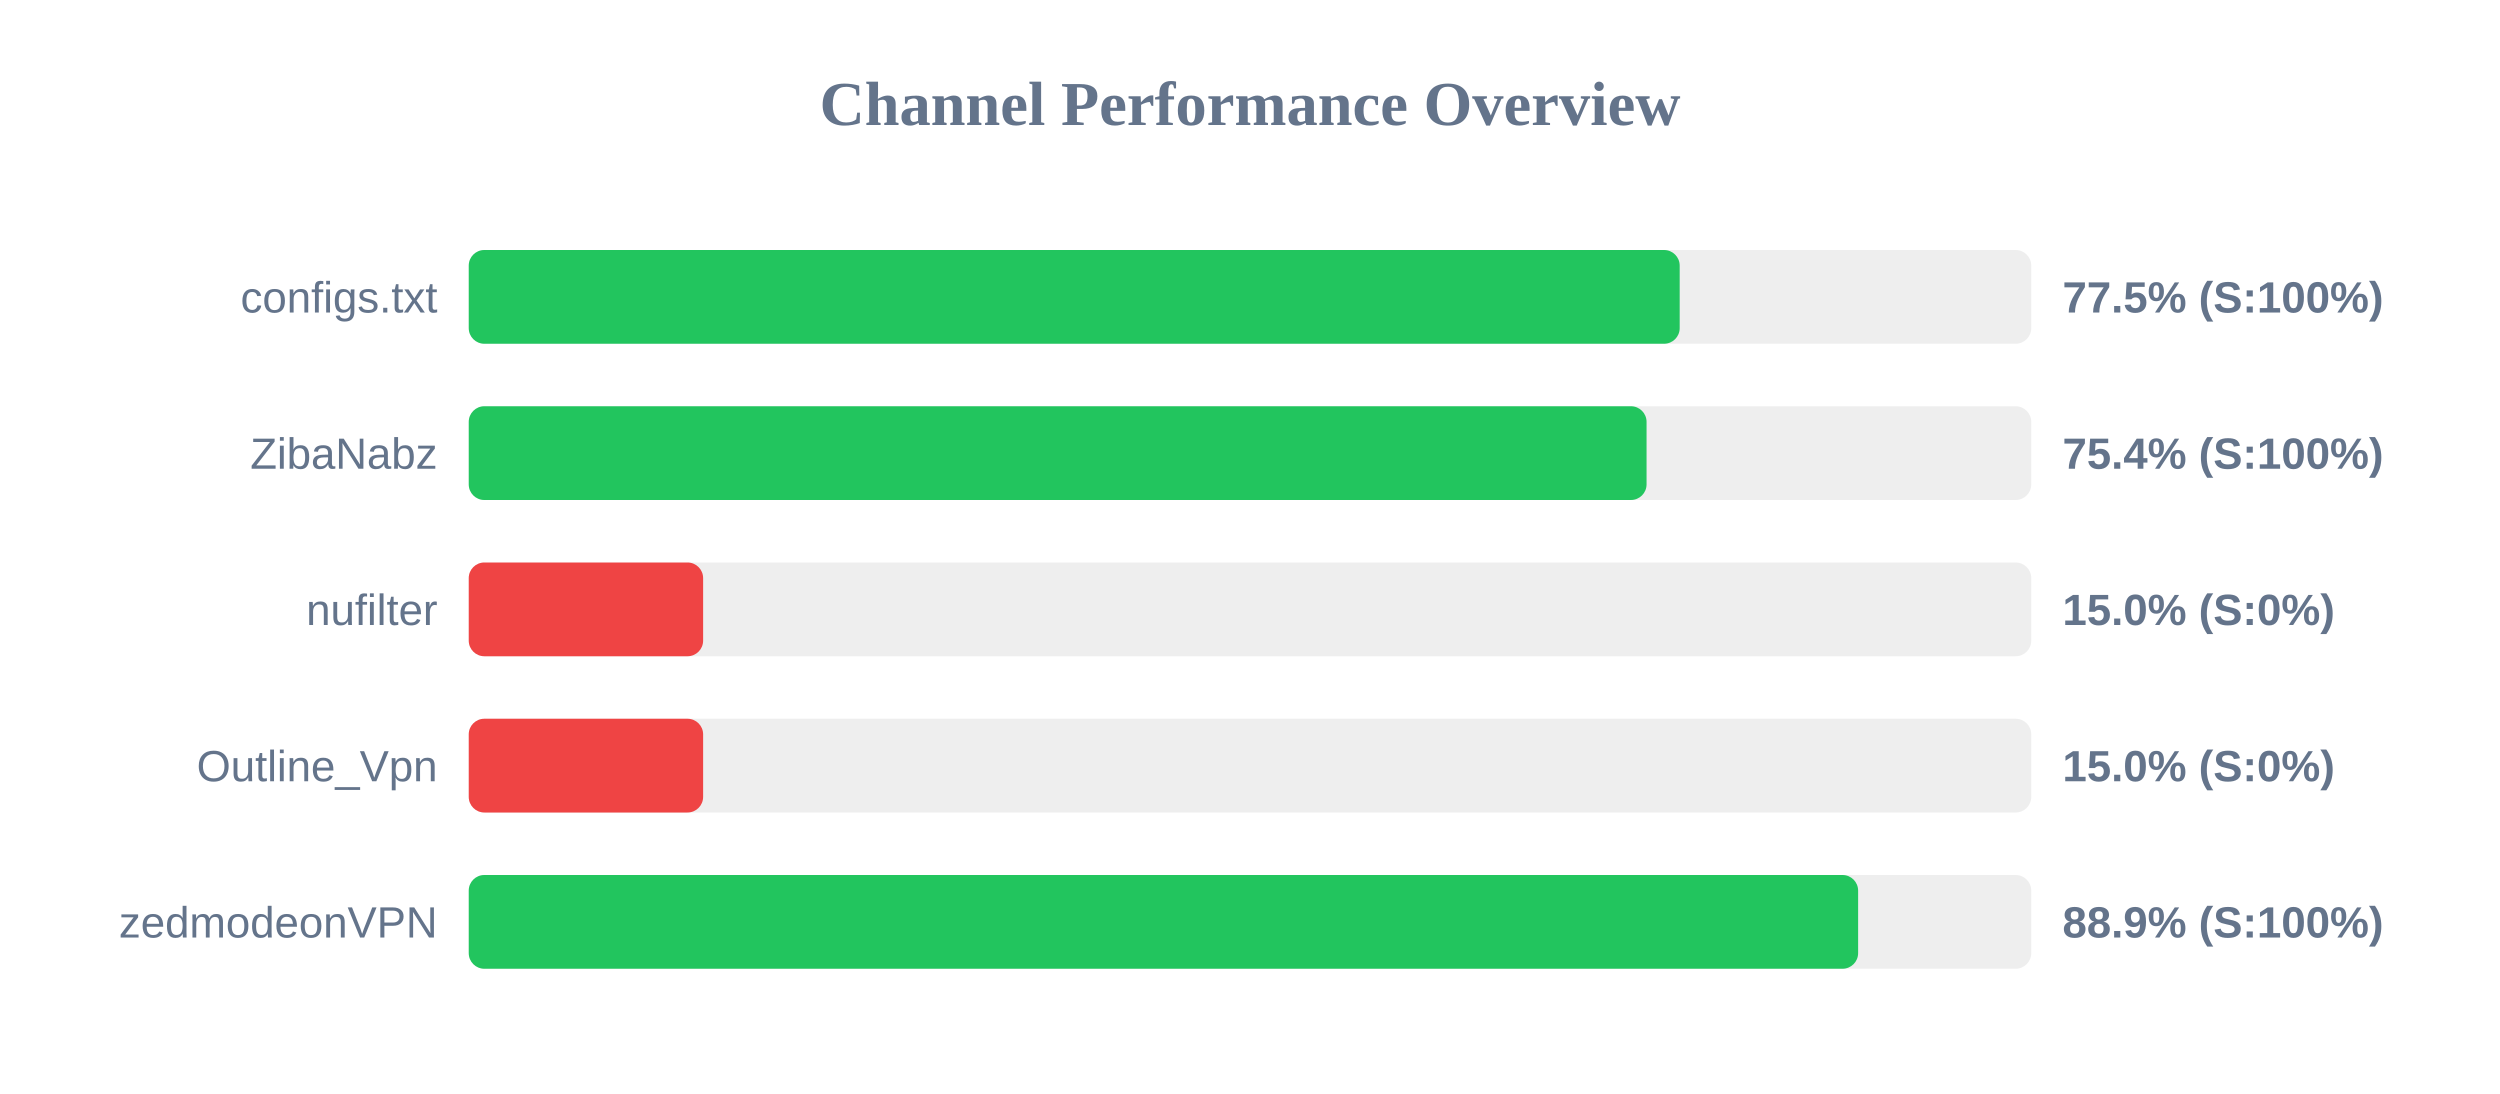
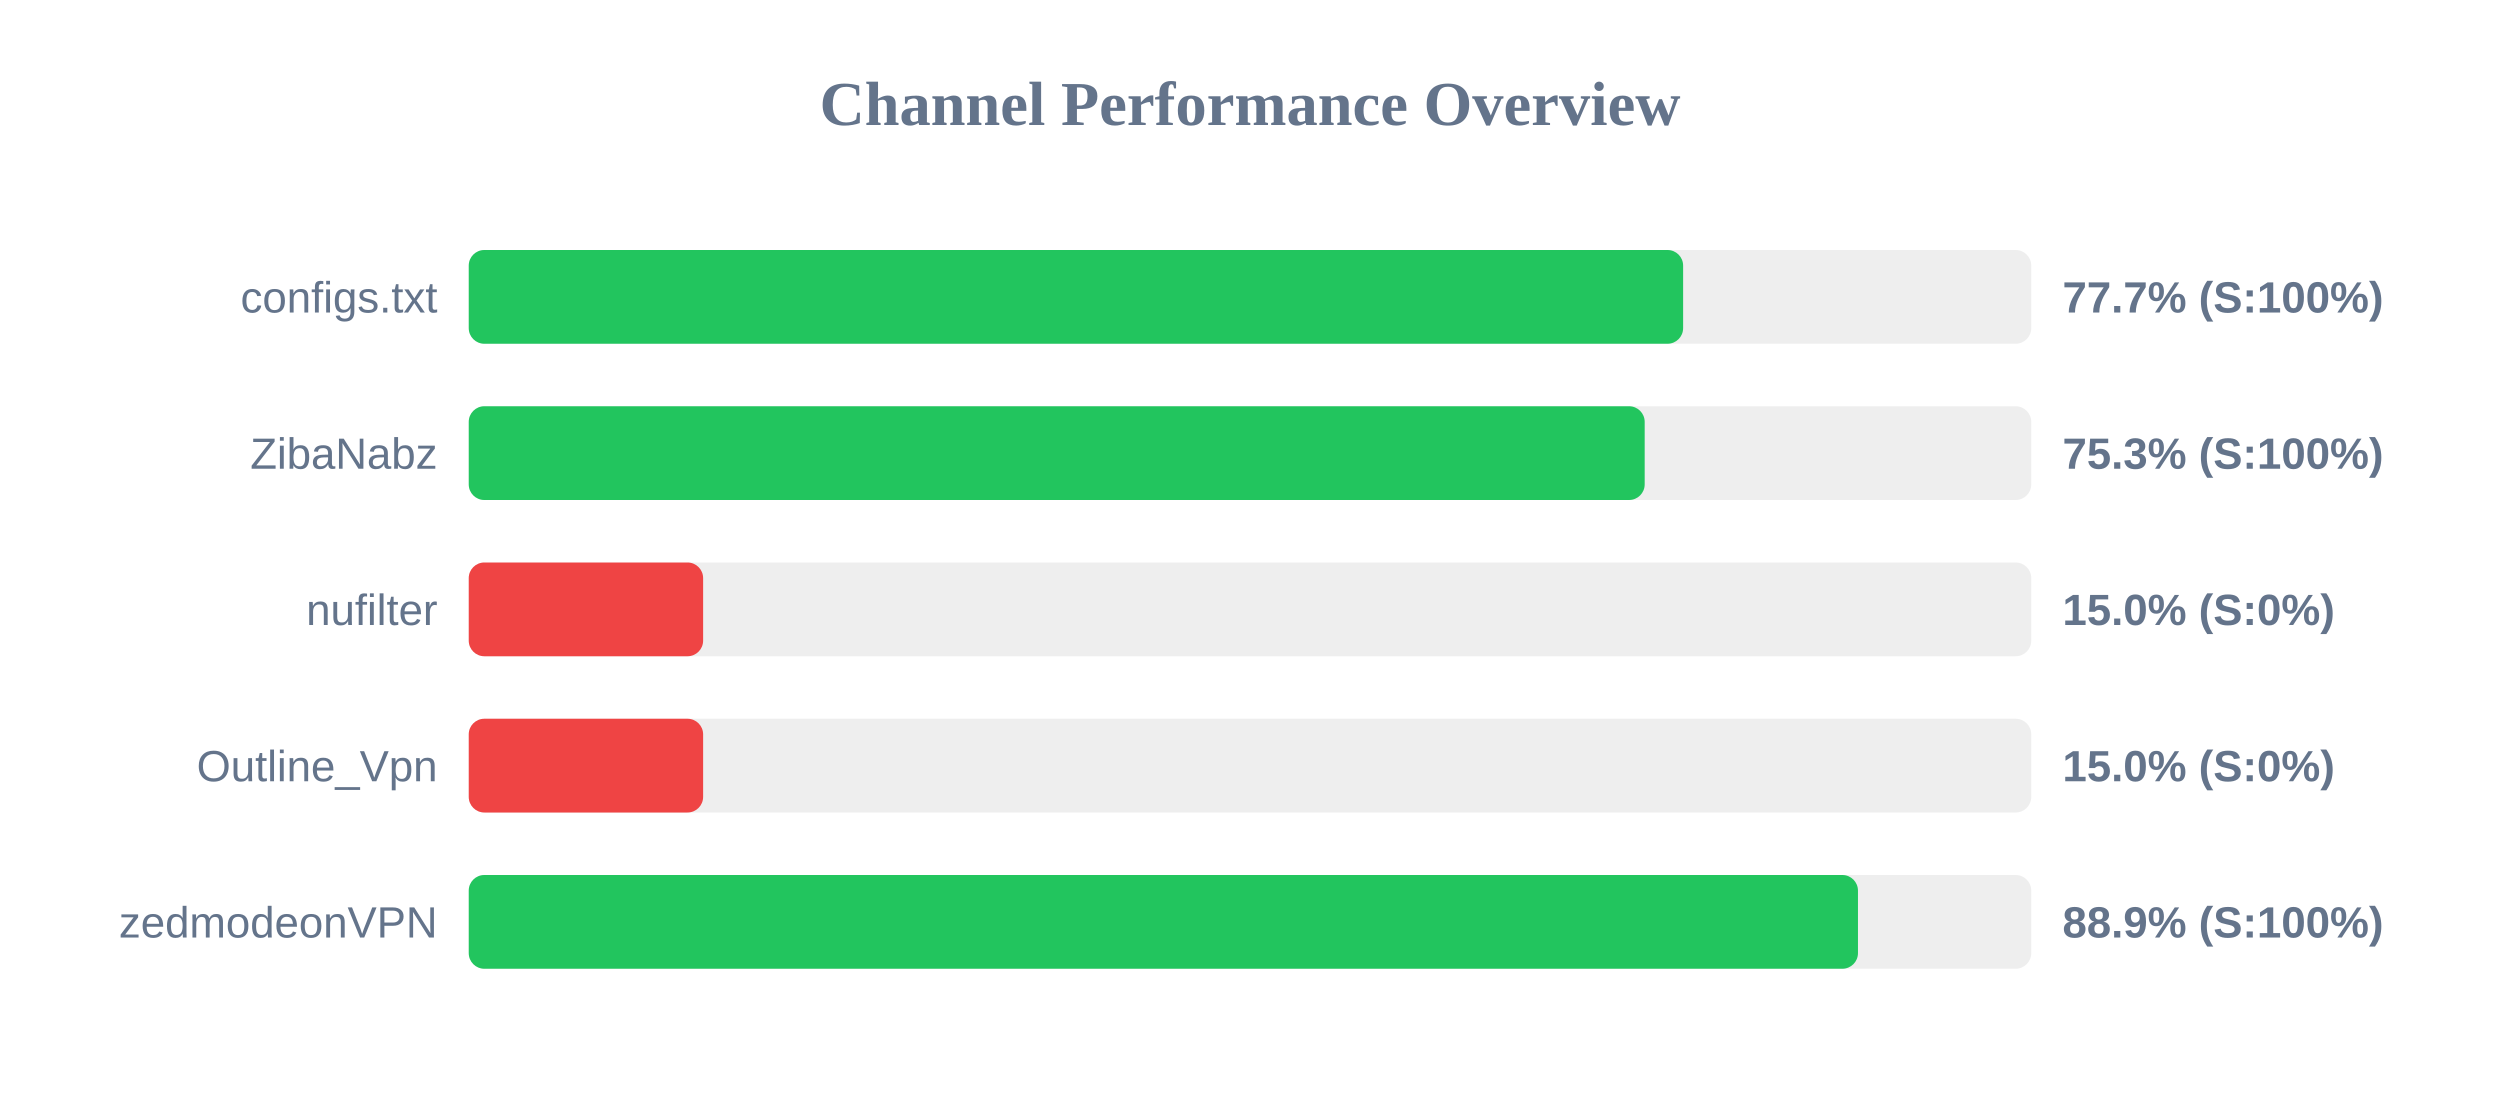
<svg xmlns="http://www.w3.org/2000/svg" width="800" height="350" version="1.1">
  <style>
        .row { font: 14px Arial; fill: #64748b; }
        .score { font: bold 14px Arial; fill: #64748b; }
    </style>
  <text x="400" y="40" text-anchor="middle" font-size="20px" font-weight="bold" fill="#64748b">Channel Performance Overview</text>
  <rect x="150" y="80" width="500" height="30" fill="#eee" rx="5" />
-   <rect x="150" y="80" width="387.5" height="30" fill="#22c55e" rx="5" />
+   <rect x="150" y="80" width="388.6" height="30" fill="#22c55e" rx="5" />
  <text x="140" y="100" text-anchor="end" class="row">configs.txt</text>
-   <text x="660" y="100" text-anchor="start" class="score">77.5% (S:100%)</text>
+   <text x="660" y="100" text-anchor="start" class="score">77.7% (S:100%)</text>
  <rect x="150" y="130" width="500" height="30" fill="#eee" rx="5" />
-   <rect x="150" y="130" width="376.9" height="30" fill="#22c55e" rx="5" />
+   <rect x="150" y="130" width="376.3" height="30" fill="#22c55e" rx="5" />
  <text x="140" y="150" text-anchor="end" class="row">ZibaNabz</text>
-   <text x="660" y="150" text-anchor="start" class="score">75.4% (S:100%)</text>
+   <text x="660" y="150" text-anchor="start" class="score">75.3% (S:100%)</text>
  <rect x="150" y="180" width="500" height="30" fill="#eee" rx="5" />
  <rect x="150" y="180" width="75.0" height="30" fill="#ef4444" rx="5" />
  <text x="140" y="200" text-anchor="end" class="row">nufilter</text>
  <text x="660" y="200" text-anchor="start" class="score">15.0% (S:0%)</text>
  <rect x="150" y="230" width="500" height="30" fill="#eee" rx="5" />
  <rect x="150" y="230" width="75.0" height="30" fill="#ef4444" rx="5" />
  <text x="140" y="250" text-anchor="end" class="row">Outline_Vpn</text>
  <text x="660" y="250" text-anchor="start" class="score">15.0% (S:0%)</text>
  <rect x="150" y="280" width="500" height="30" fill="#eee" rx="5" />
-   <rect x="150" y="280" width="444.6" height="30" fill="#22c55e" rx="5" />
+   <rect x="150" y="280" width="444.55" height="30" fill="#22c55e" rx="5" />
  <text x="140" y="300" text-anchor="end" class="row">zedmodeonVPN</text>
  <text x="660" y="300" text-anchor="start" class="score">88.9% (S:100%)</text>
</svg>
